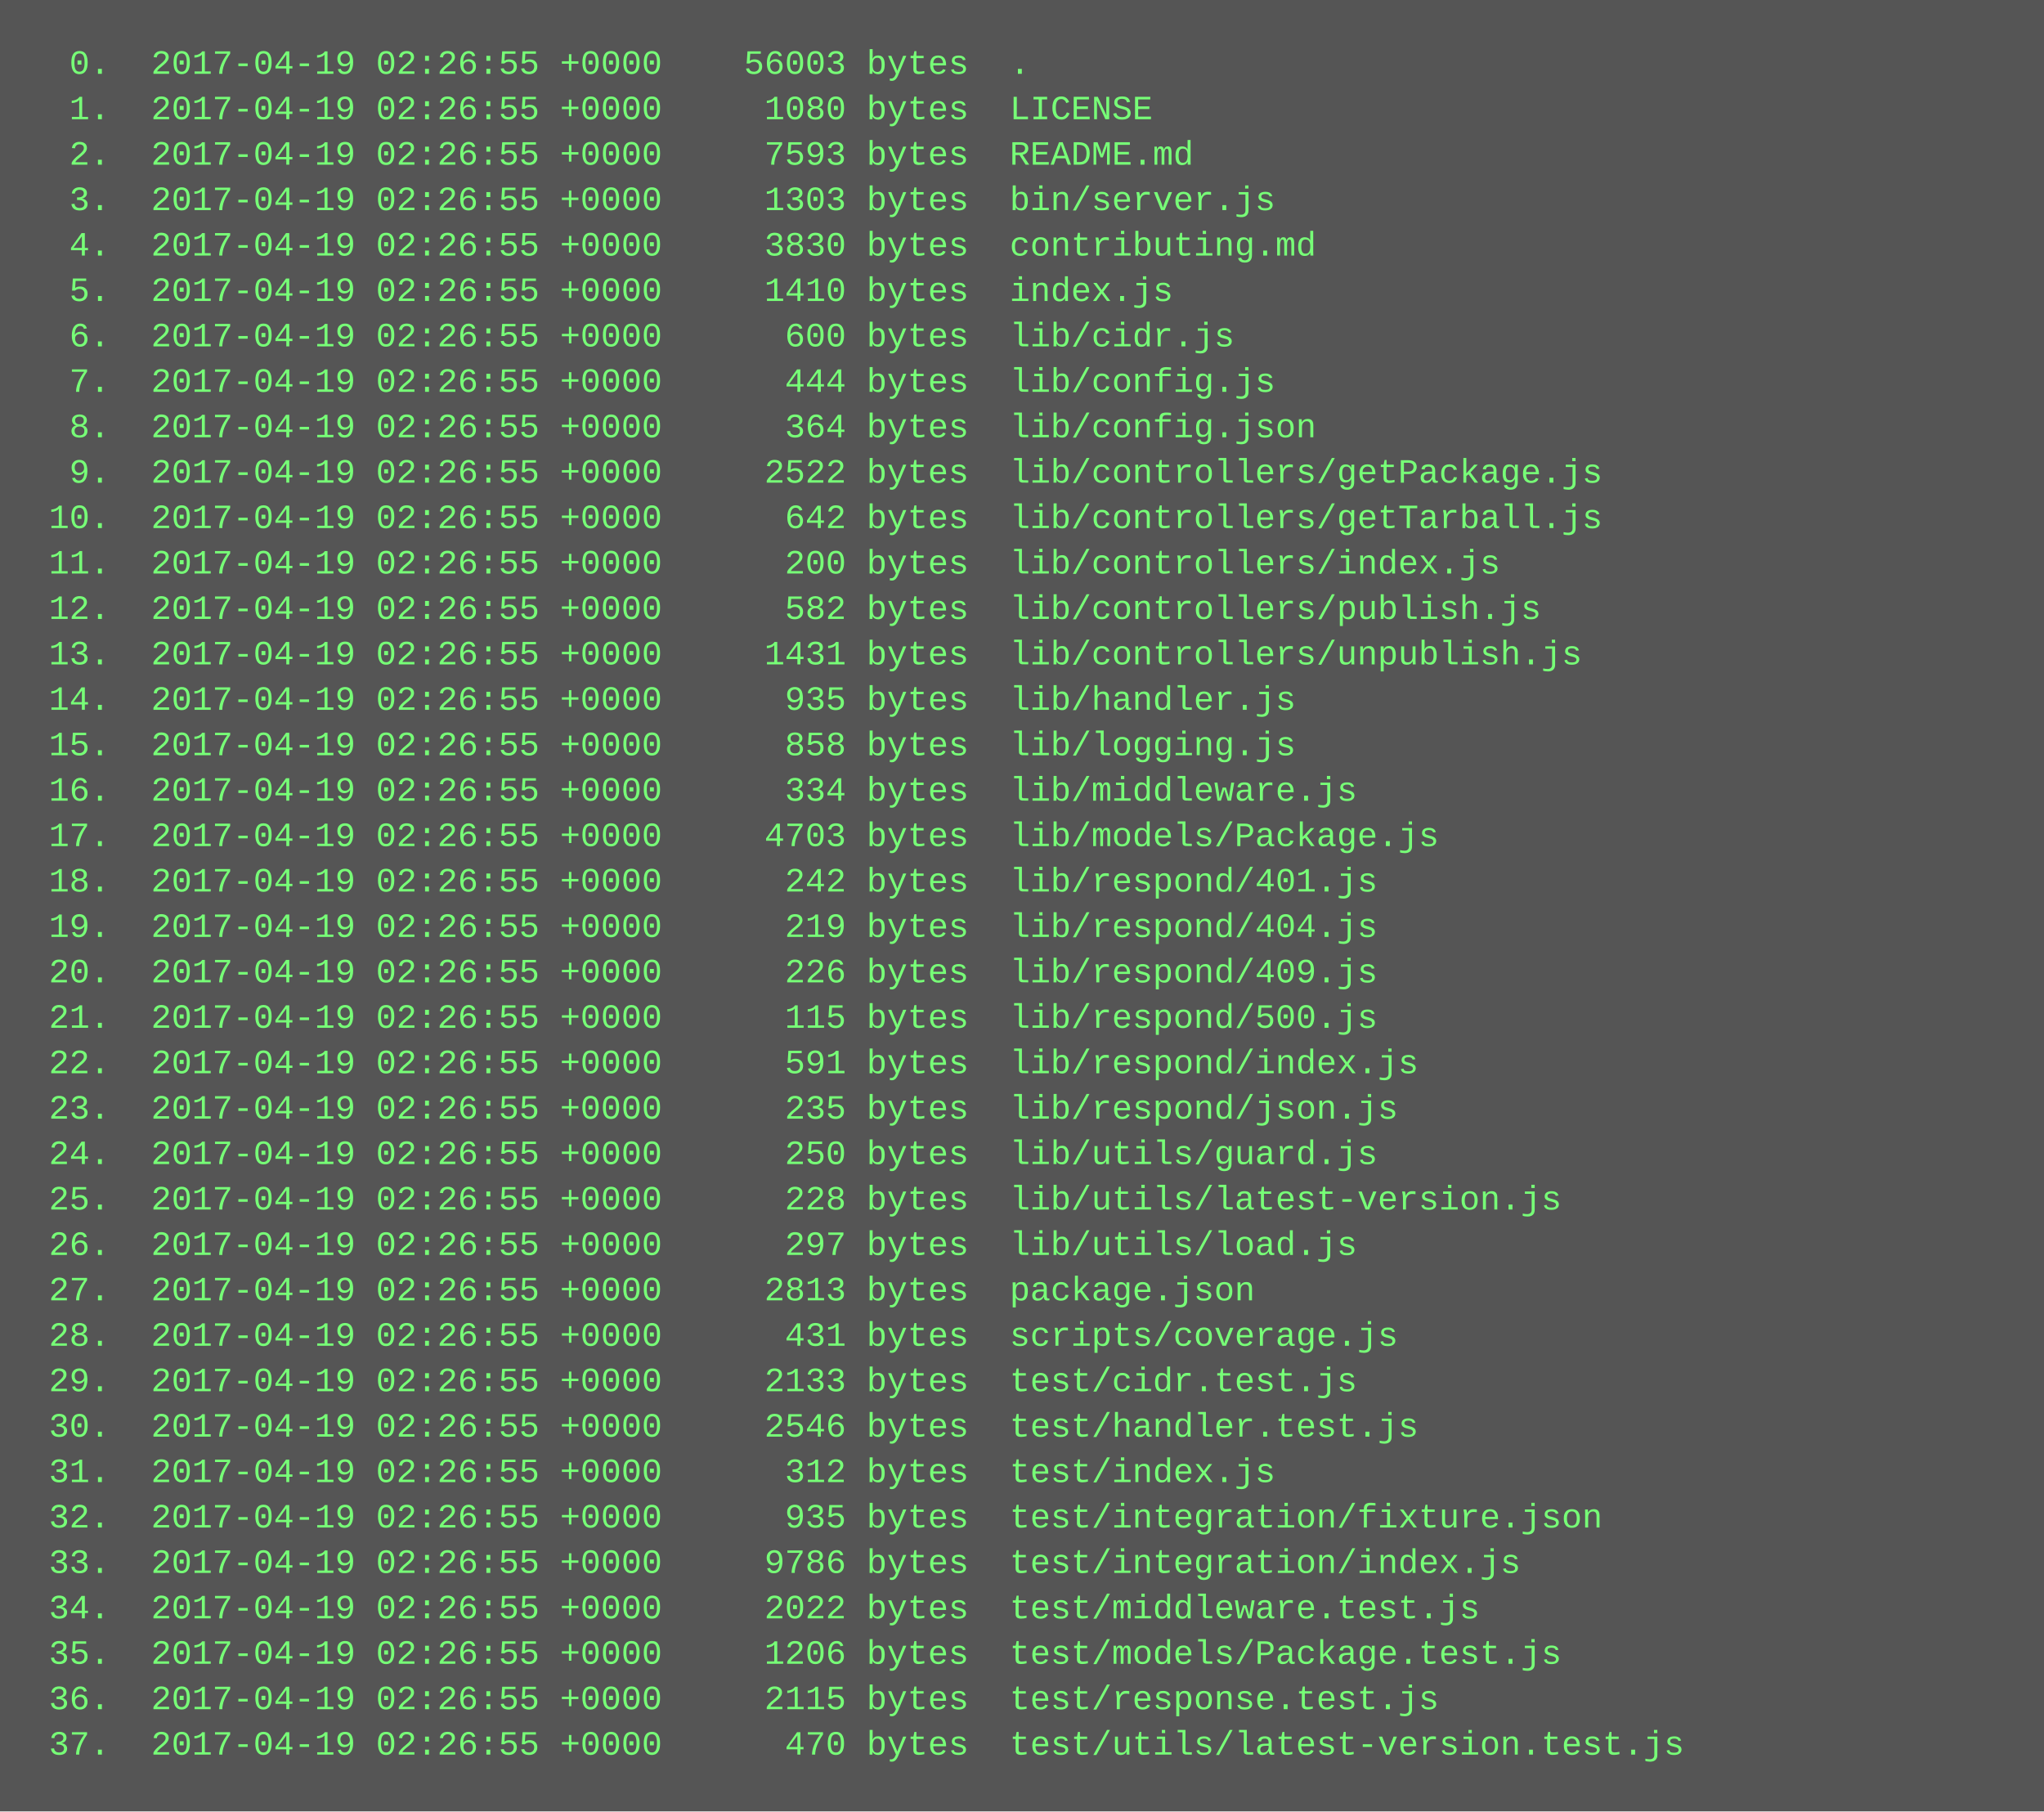
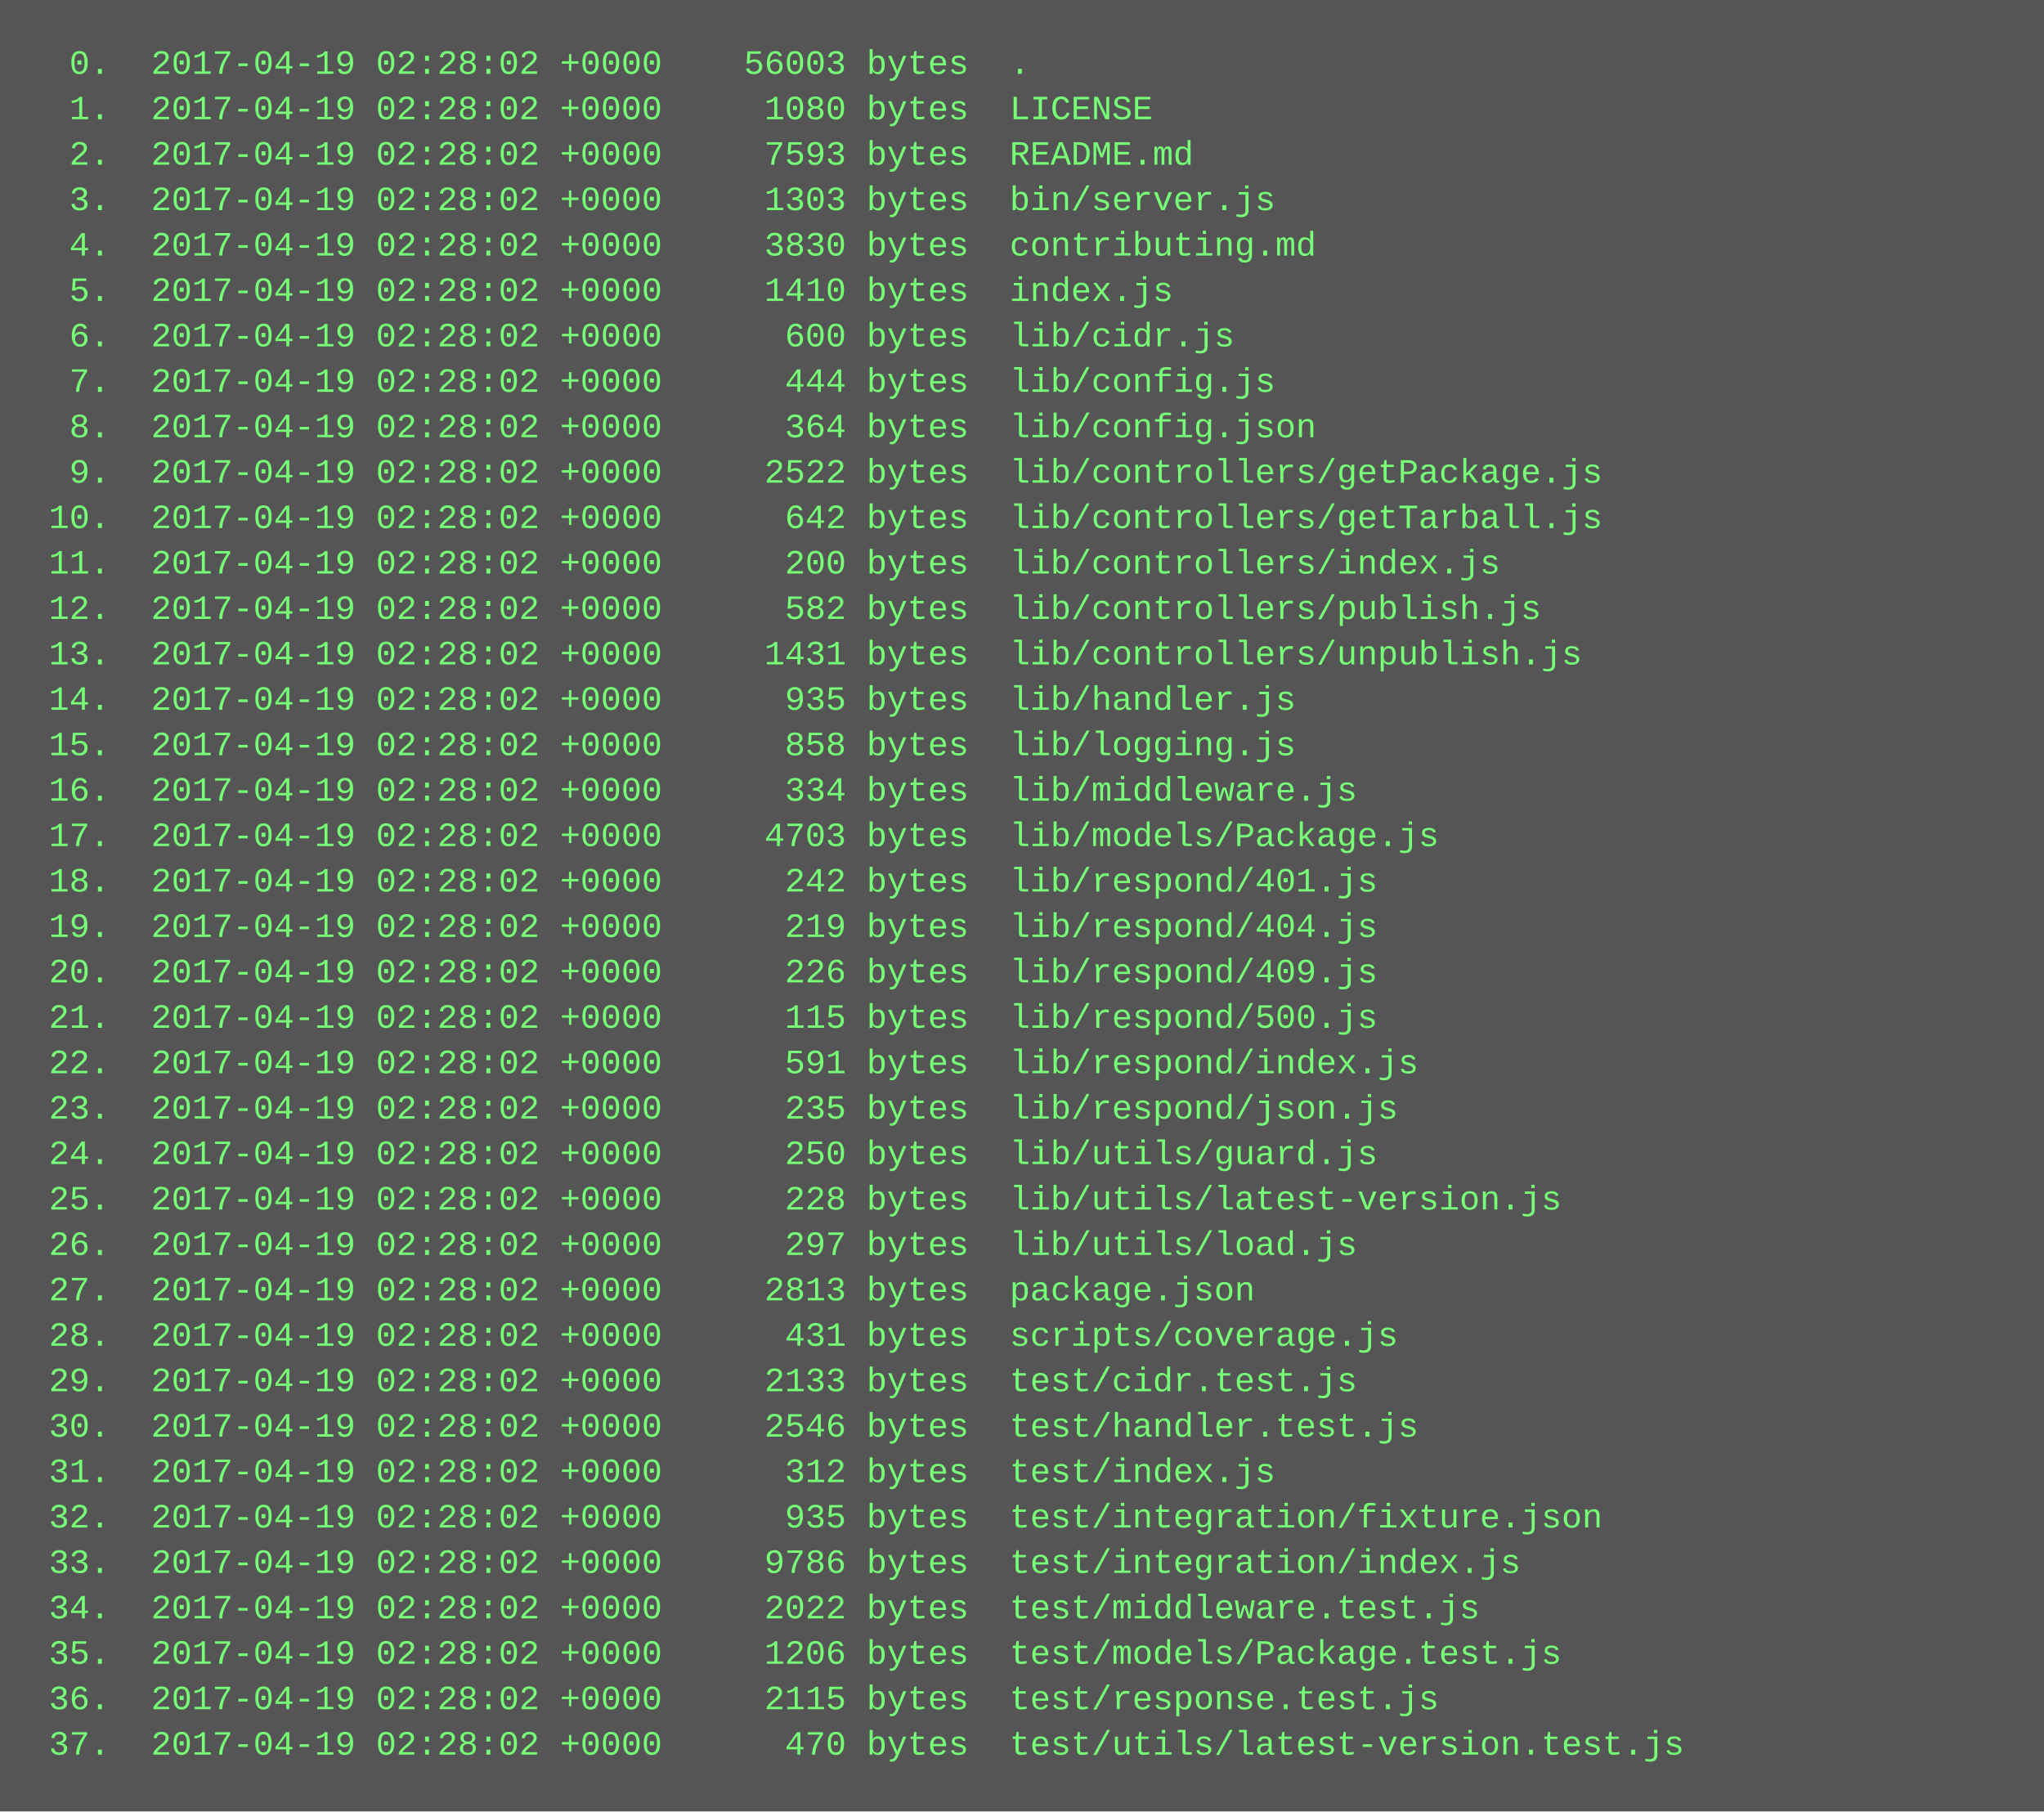
<svg xmlns="http://www.w3.org/2000/svg" height="638" width="720">
  <rect height="638" fill="#555" width="720" />
  <text fill="#7f7" font-family="Courier New" font-size="12" xml:space="preserve">
-     <tspan x="10" y="26">  0.  2017-04-19 02:26:55 +0000    56003 bytes  .</tspan>
-     <tspan x="10" y="42">  1.  2017-04-19 02:26:55 +0000     1080 bytes  LICENSE</tspan>
-     <tspan x="10" y="58">  2.  2017-04-19 02:26:55 +0000     7593 bytes  README.md</tspan>
-     <tspan x="10" y="74">  3.  2017-04-19 02:26:55 +0000     1303 bytes  bin/server.js</tspan>
-     <tspan x="10" y="90">  4.  2017-04-19 02:26:55 +0000     3830 bytes  contributing.md</tspan>
-     <tspan x="10" y="106">  5.  2017-04-19 02:26:55 +0000     1410 bytes  index.js</tspan>
-     <tspan x="10" y="122">  6.  2017-04-19 02:26:55 +0000      600 bytes  lib/cidr.js</tspan>
-     <tspan x="10" y="138">  7.  2017-04-19 02:26:55 +0000      444 bytes  lib/config.js</tspan>
-     <tspan x="10" y="154">  8.  2017-04-19 02:26:55 +0000      364 bytes  lib/config.json</tspan>
-     <tspan x="10" y="170">  9.  2017-04-19 02:26:55 +0000     2522 bytes  lib/controllers/getPackage.js</tspan>
-     <tspan x="10" y="186"> 10.  2017-04-19 02:26:55 +0000      642 bytes  lib/controllers/getTarball.js</tspan>
-     <tspan x="10" y="202"> 11.  2017-04-19 02:26:55 +0000      200 bytes  lib/controllers/index.js</tspan>
-     <tspan x="10" y="218"> 12.  2017-04-19 02:26:55 +0000      582 bytes  lib/controllers/publish.js</tspan>
-     <tspan x="10" y="234"> 13.  2017-04-19 02:26:55 +0000     1431 bytes  lib/controllers/unpublish.js</tspan>
-     <tspan x="10" y="250"> 14.  2017-04-19 02:26:55 +0000      935 bytes  lib/handler.js</tspan>
-     <tspan x="10" y="266"> 15.  2017-04-19 02:26:55 +0000      858 bytes  lib/logging.js</tspan>
-     <tspan x="10" y="282"> 16.  2017-04-19 02:26:55 +0000      334 bytes  lib/middleware.js</tspan>
-     <tspan x="10" y="298"> 17.  2017-04-19 02:26:55 +0000     4703 bytes  lib/models/Package.js</tspan>
-     <tspan x="10" y="314"> 18.  2017-04-19 02:26:55 +0000      242 bytes  lib/respond/401.js</tspan>
-     <tspan x="10" y="330"> 19.  2017-04-19 02:26:55 +0000      219 bytes  lib/respond/404.js</tspan>
-     <tspan x="10" y="346"> 20.  2017-04-19 02:26:55 +0000      226 bytes  lib/respond/409.js</tspan>
-     <tspan x="10" y="362"> 21.  2017-04-19 02:26:55 +0000      115 bytes  lib/respond/500.js</tspan>
-     <tspan x="10" y="378"> 22.  2017-04-19 02:26:55 +0000      591 bytes  lib/respond/index.js</tspan>
-     <tspan x="10" y="394"> 23.  2017-04-19 02:26:55 +0000      235 bytes  lib/respond/json.js</tspan>
-     <tspan x="10" y="410"> 24.  2017-04-19 02:26:55 +0000      250 bytes  lib/utils/guard.js</tspan>
-     <tspan x="10" y="426"> 25.  2017-04-19 02:26:55 +0000      228 bytes  lib/utils/latest-version.js</tspan>
-     <tspan x="10" y="442"> 26.  2017-04-19 02:26:55 +0000      297 bytes  lib/utils/load.js</tspan>
-     <tspan x="10" y="458"> 27.  2017-04-19 02:26:55 +0000     2813 bytes  package.json</tspan>
-     <tspan x="10" y="474"> 28.  2017-04-19 02:26:55 +0000      431 bytes  scripts/coverage.js</tspan>
-     <tspan x="10" y="490"> 29.  2017-04-19 02:26:55 +0000     2133 bytes  test/cidr.test.js</tspan>
-     <tspan x="10" y="506"> 30.  2017-04-19 02:26:55 +0000     2546 bytes  test/handler.test.js</tspan>
-     <tspan x="10" y="522"> 31.  2017-04-19 02:26:55 +0000      312 bytes  test/index.js</tspan>
-     <tspan x="10" y="538"> 32.  2017-04-19 02:26:55 +0000      935 bytes  test/integration/fixture.json</tspan>
-     <tspan x="10" y="554"> 33.  2017-04-19 02:26:55 +0000     9786 bytes  test/integration/index.js</tspan>
-     <tspan x="10" y="570"> 34.  2017-04-19 02:26:55 +0000     2022 bytes  test/middleware.test.js</tspan>
-     <tspan x="10" y="586"> 35.  2017-04-19 02:26:55 +0000     1206 bytes  test/models/Package.test.js</tspan>
-     <tspan x="10" y="602"> 36.  2017-04-19 02:26:55 +0000     2115 bytes  test/response.test.js</tspan>
-     <tspan x="10" y="618"> 37.  2017-04-19 02:26:55 +0000      470 bytes  test/utils/latest-version.test.js</tspan>
+     <tspan x="10" y="26">  0.  2017-04-19 02:28:02 +0000    56003 bytes  .</tspan>
+     <tspan x="10" y="42">  1.  2017-04-19 02:28:02 +0000     1080 bytes  LICENSE</tspan>
+     <tspan x="10" y="58">  2.  2017-04-19 02:28:02 +0000     7593 bytes  README.md</tspan>
+     <tspan x="10" y="74">  3.  2017-04-19 02:28:02 +0000     1303 bytes  bin/server.js</tspan>
+     <tspan x="10" y="90">  4.  2017-04-19 02:28:02 +0000     3830 bytes  contributing.md</tspan>
+     <tspan x="10" y="106">  5.  2017-04-19 02:28:02 +0000     1410 bytes  index.js</tspan>
+     <tspan x="10" y="122">  6.  2017-04-19 02:28:02 +0000      600 bytes  lib/cidr.js</tspan>
+     <tspan x="10" y="138">  7.  2017-04-19 02:28:02 +0000      444 bytes  lib/config.js</tspan>
+     <tspan x="10" y="154">  8.  2017-04-19 02:28:02 +0000      364 bytes  lib/config.json</tspan>
+     <tspan x="10" y="170">  9.  2017-04-19 02:28:02 +0000     2522 bytes  lib/controllers/getPackage.js</tspan>
+     <tspan x="10" y="186"> 10.  2017-04-19 02:28:02 +0000      642 bytes  lib/controllers/getTarball.js</tspan>
+     <tspan x="10" y="202"> 11.  2017-04-19 02:28:02 +0000      200 bytes  lib/controllers/index.js</tspan>
+     <tspan x="10" y="218"> 12.  2017-04-19 02:28:02 +0000      582 bytes  lib/controllers/publish.js</tspan>
+     <tspan x="10" y="234"> 13.  2017-04-19 02:28:02 +0000     1431 bytes  lib/controllers/unpublish.js</tspan>
+     <tspan x="10" y="250"> 14.  2017-04-19 02:28:02 +0000      935 bytes  lib/handler.js</tspan>
+     <tspan x="10" y="266"> 15.  2017-04-19 02:28:02 +0000      858 bytes  lib/logging.js</tspan>
+     <tspan x="10" y="282"> 16.  2017-04-19 02:28:02 +0000      334 bytes  lib/middleware.js</tspan>
+     <tspan x="10" y="298"> 17.  2017-04-19 02:28:02 +0000     4703 bytes  lib/models/Package.js</tspan>
+     <tspan x="10" y="314"> 18.  2017-04-19 02:28:02 +0000      242 bytes  lib/respond/401.js</tspan>
+     <tspan x="10" y="330"> 19.  2017-04-19 02:28:02 +0000      219 bytes  lib/respond/404.js</tspan>
+     <tspan x="10" y="346"> 20.  2017-04-19 02:28:02 +0000      226 bytes  lib/respond/409.js</tspan>
+     <tspan x="10" y="362"> 21.  2017-04-19 02:28:02 +0000      115 bytes  lib/respond/500.js</tspan>
+     <tspan x="10" y="378"> 22.  2017-04-19 02:28:02 +0000      591 bytes  lib/respond/index.js</tspan>
+     <tspan x="10" y="394"> 23.  2017-04-19 02:28:02 +0000      235 bytes  lib/respond/json.js</tspan>
+     <tspan x="10" y="410"> 24.  2017-04-19 02:28:02 +0000      250 bytes  lib/utils/guard.js</tspan>
+     <tspan x="10" y="426"> 25.  2017-04-19 02:28:02 +0000      228 bytes  lib/utils/latest-version.js</tspan>
+     <tspan x="10" y="442"> 26.  2017-04-19 02:28:02 +0000      297 bytes  lib/utils/load.js</tspan>
+     <tspan x="10" y="458"> 27.  2017-04-19 02:28:02 +0000     2813 bytes  package.json</tspan>
+     <tspan x="10" y="474"> 28.  2017-04-19 02:28:02 +0000      431 bytes  scripts/coverage.js</tspan>
+     <tspan x="10" y="490"> 29.  2017-04-19 02:28:02 +0000     2133 bytes  test/cidr.test.js</tspan>
+     <tspan x="10" y="506"> 30.  2017-04-19 02:28:02 +0000     2546 bytes  test/handler.test.js</tspan>
+     <tspan x="10" y="522"> 31.  2017-04-19 02:28:02 +0000      312 bytes  test/index.js</tspan>
+     <tspan x="10" y="538"> 32.  2017-04-19 02:28:02 +0000      935 bytes  test/integration/fixture.json</tspan>
+     <tspan x="10" y="554"> 33.  2017-04-19 02:28:02 +0000     9786 bytes  test/integration/index.js</tspan>
+     <tspan x="10" y="570"> 34.  2017-04-19 02:28:02 +0000     2022 bytes  test/middleware.test.js</tspan>
+     <tspan x="10" y="586"> 35.  2017-04-19 02:28:02 +0000     1206 bytes  test/models/Package.test.js</tspan>
+     <tspan x="10" y="602"> 36.  2017-04-19 02:28:02 +0000     2115 bytes  test/response.test.js</tspan>
+     <tspan x="10" y="618"> 37.  2017-04-19 02:28:02 +0000      470 bytes  test/utils/latest-version.test.js</tspan>
  </text>
</svg>
